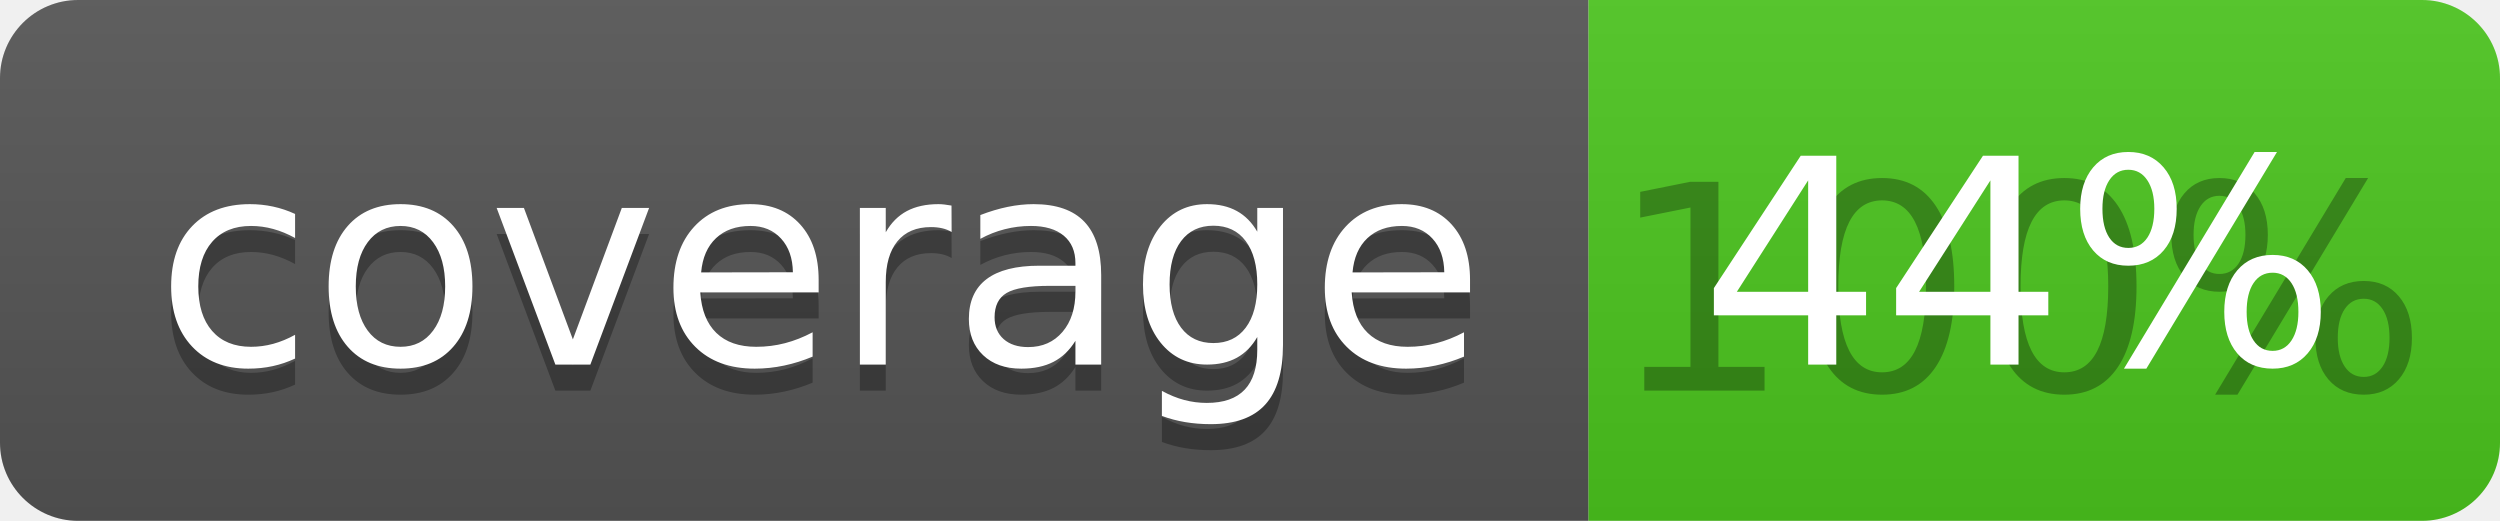
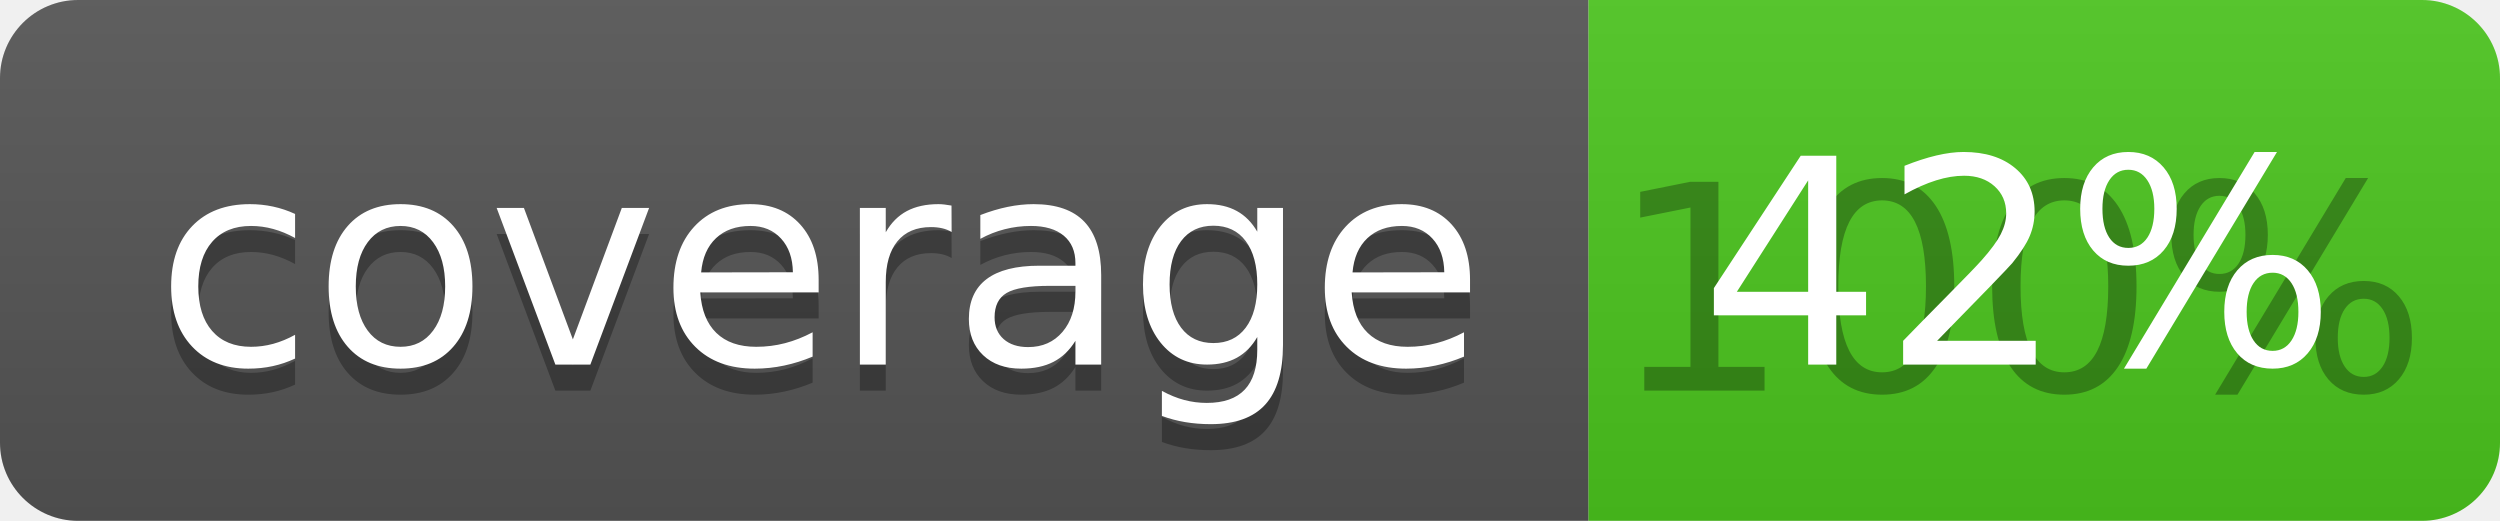
<svg xmlns="http://www.w3.org/2000/svg" width="96" height="20">
  <linearGradient id="b" x2="0" y2="100%">
    <stop offset="0" stop-color="#bbb" stop-opacity=".1" />
    <stop offset="1" stop-opacity=".1" />
  </linearGradient>
  <clipPath id="a">
    <rect width="96" height="20" rx="3" fill="#fff" />
  </clipPath>
  <g clip-path="url(#a)">
    <path fill="#555" d="M0 0h61v20H0z" />
    <path fill="#4CC61E" d="M61 0h35v20H61z" />
    <path fill="url(#b)" d="M0 0h96v20H0z" />
  </g>
  <g fill="#fff" text-anchor="middle" font-family="DejaVu Sans,Verdana,Geneva,sans-serif" font-size="110">
    <text x="315" y="150" fill="#010101" fill-opacity=".3" transform="scale(.1)" textLength="510">coverage</text>
    <text x="315" y="140" transform="scale(.1)" textLength="510">coverage</text>
    <text x="775" y="150" fill="#010101" fill-opacity=".3" transform="scale(.1)" textLength="250">100%</text>
-     <text x="775" y="140" transform="scale(.1)" textLength="250">44%</text>
+     <text x="775" y="140" transform="scale(.1)" textLength="250">42%</text>
  </g>
</svg>
